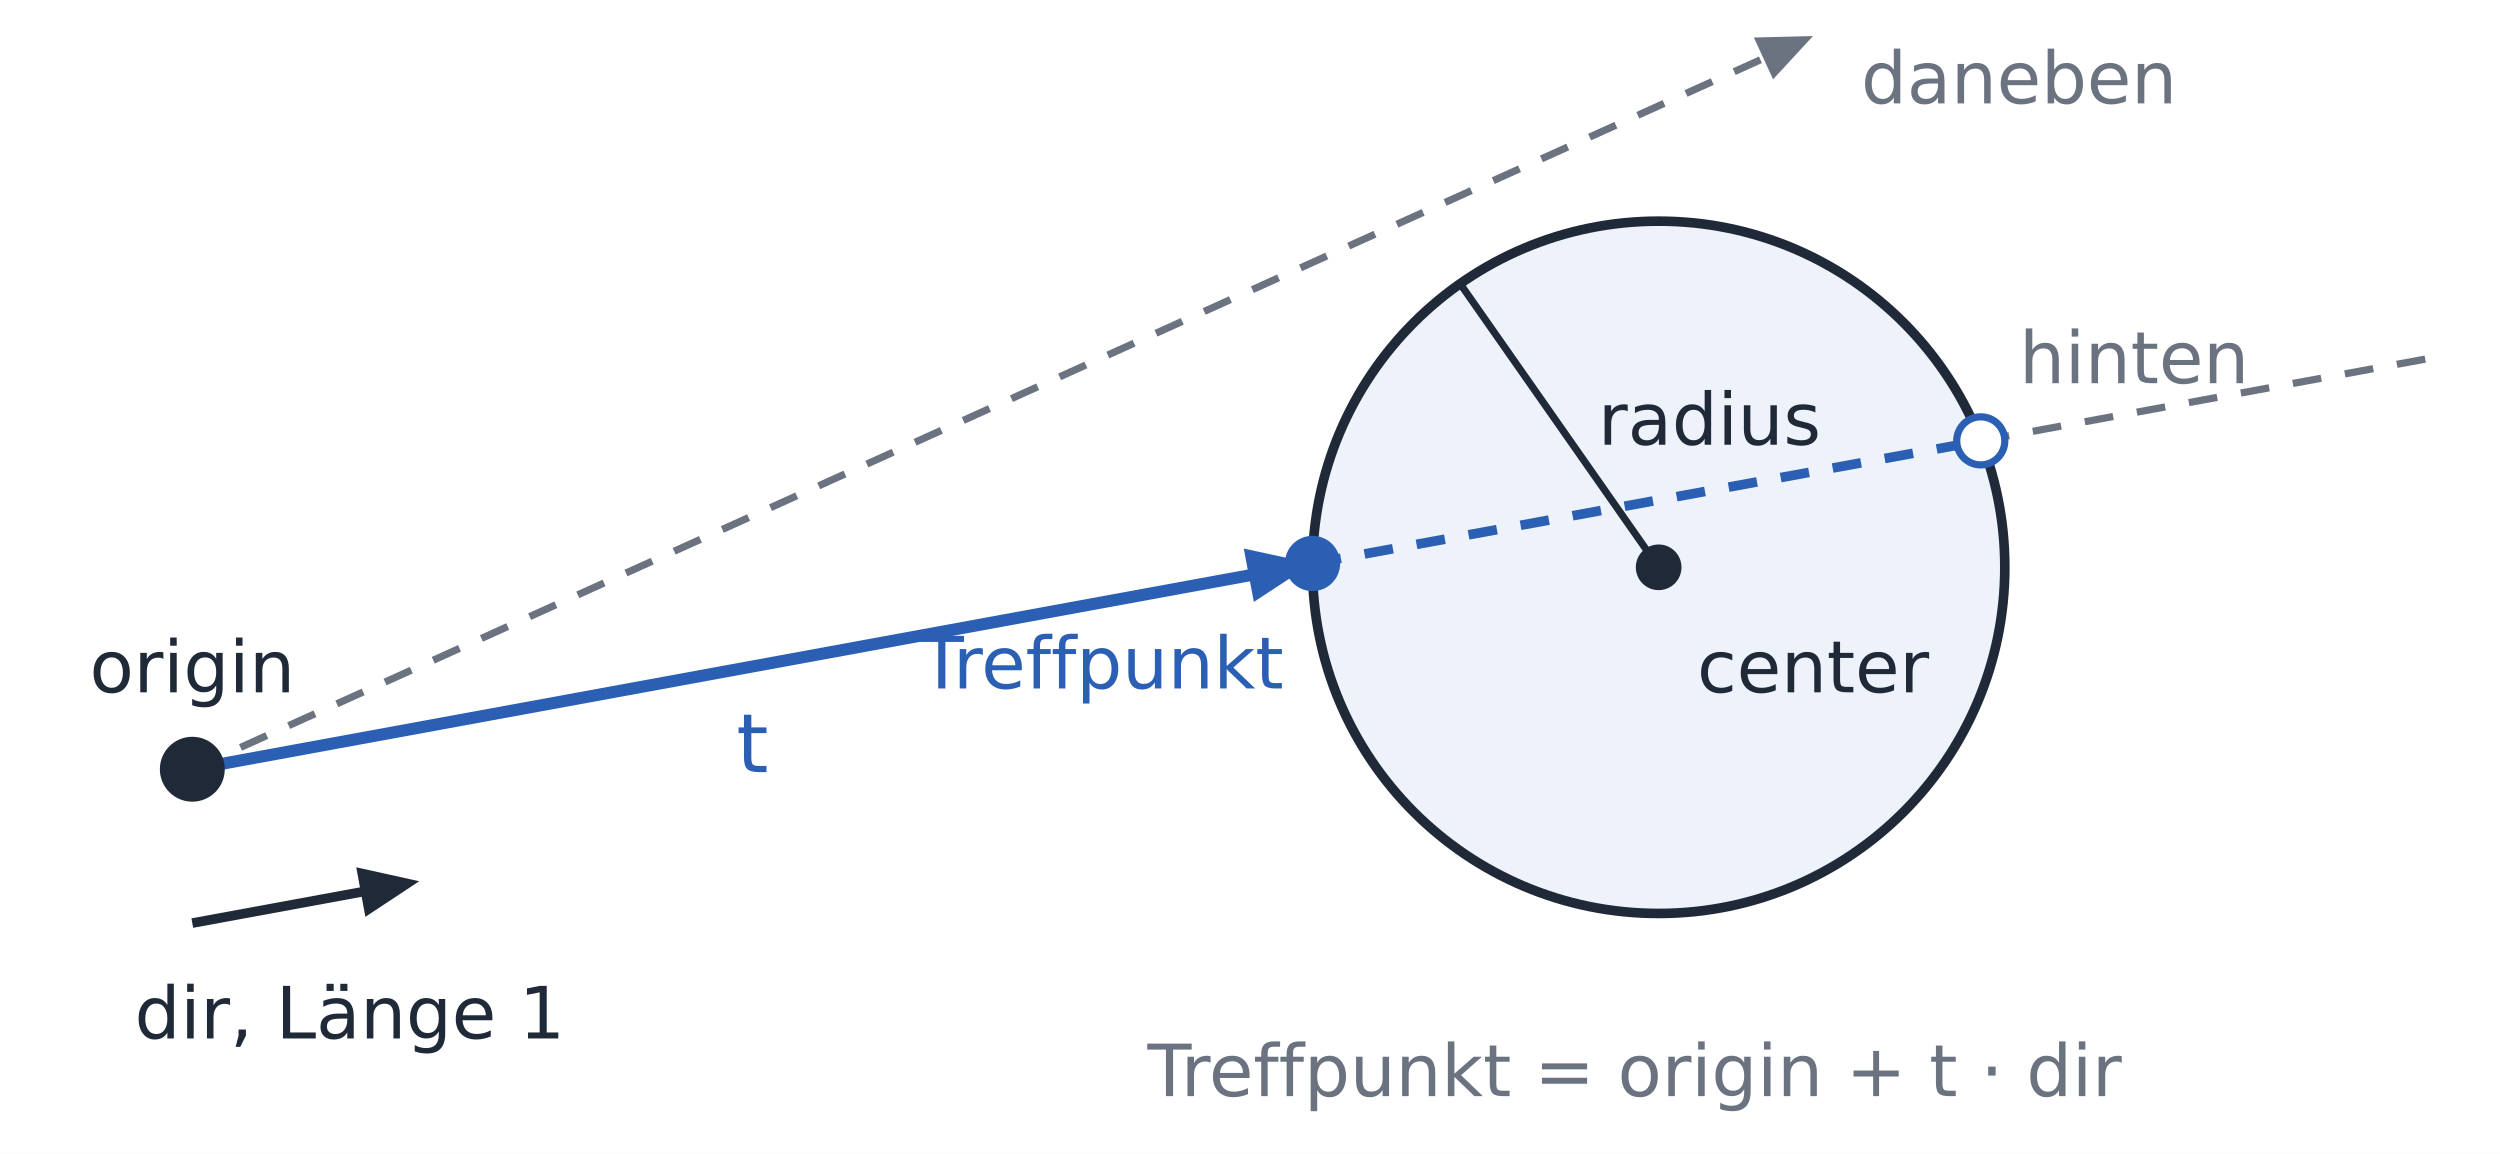
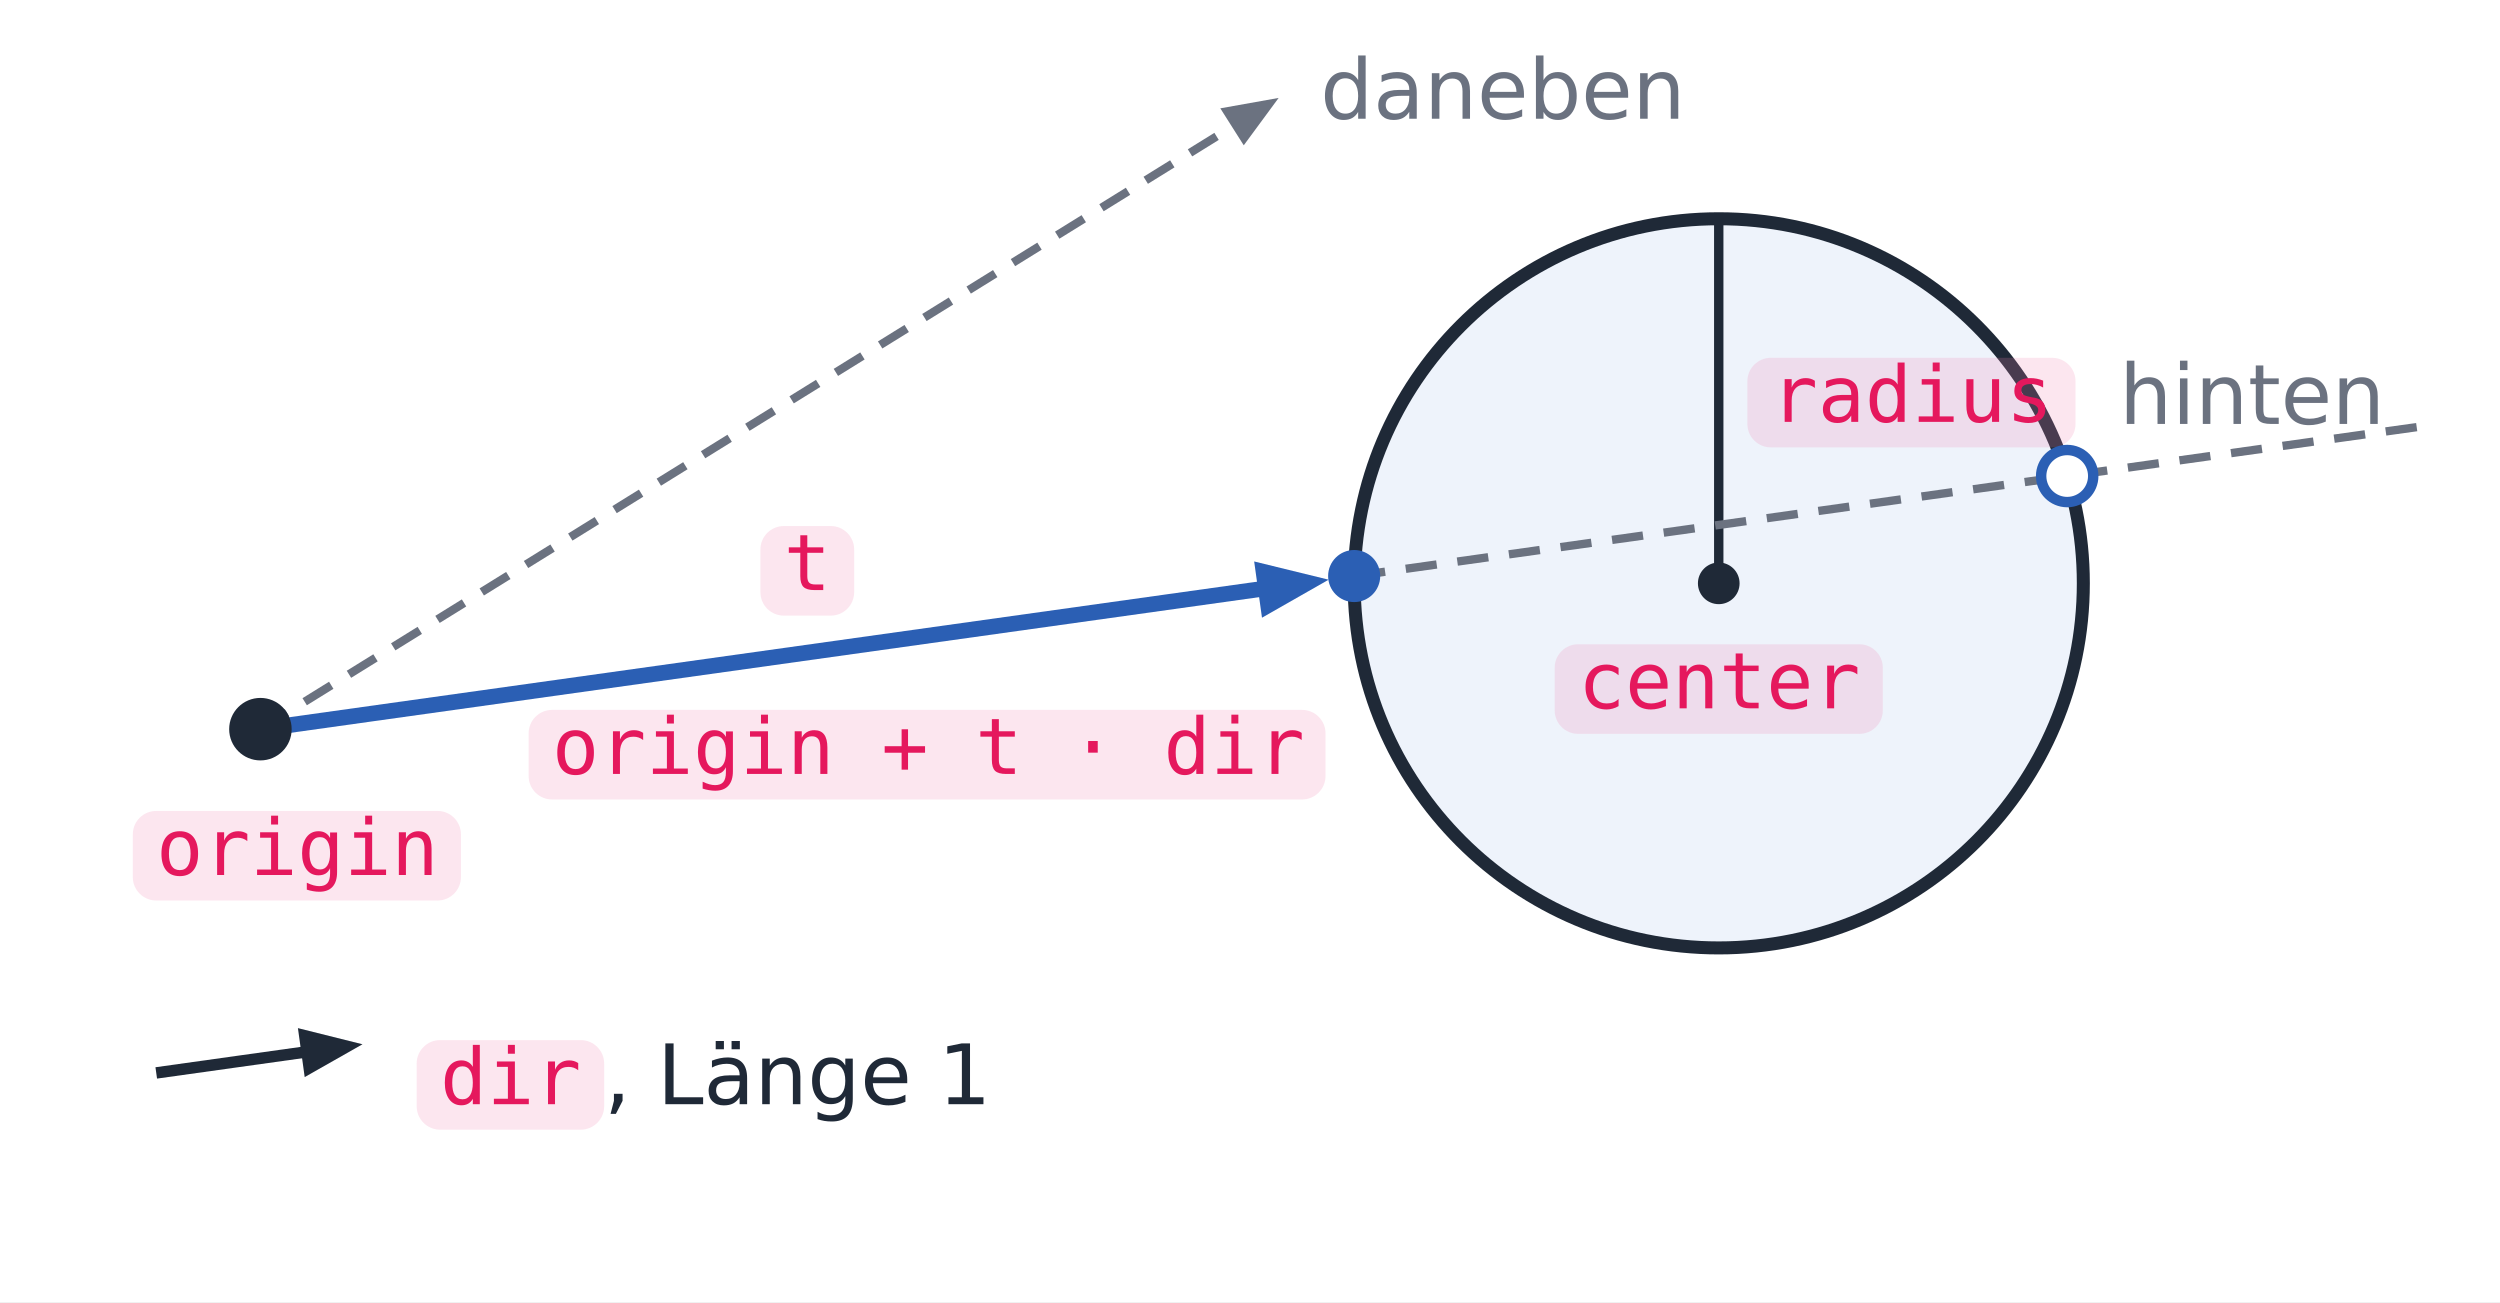
- <svg xmlns="http://www.w3.org/2000/svg" viewBox="0 0 520 240" width="520" height="240" font-family="IBM Plex Sans, DejaVu Sans, sans-serif">
-   <rect width="520" height="240" fill="#ffffff" />
-   <circle cx="345.0" cy="118.0" r="72.0" fill="#eef3fb" stroke="#1f2937" stroke-width="2" />
-   <line x1="40.0" y1="160.0" x2="368.9" y2="11.2" stroke="#6b7280" stroke-width="1.5" stroke-dasharray="6 5" />
-   <polygon points="377.1,7.5 368.8,16.5 364.8,7.8" fill="#6b7280" />
-   <text x="387.1" y="21.5" font-size="15" fill="#6b7280" text-anchor="start">daneben</text>
-   <line x1="273.0" y1="117.2" x2="412.0" y2="91.7" stroke="#2b5fb4" stroke-width="2" stroke-dasharray="6 5" />
-   <line x1="412.0" y1="91.7" x2="505.5" y2="74.5" stroke="#6b7280" stroke-width="1.5" stroke-dasharray="6 5" />
-   <line x1="40.0" y1="160.0" x2="262.4" y2="119.2" stroke="#2b5fb4" stroke-width="2.5" />
-   <polygon points="273.0,117.2 260.8,125.2 258.7,114.1" fill="#2b5fb4" />
-   <text x="156.5" y="160.6" font-size="17" fill="#2b5fb4" text-anchor="middle" font-family="0xProto Nerd Font Mono, DejaVu Sans Mono, monospace">t</text>
-   <circle cx="273.0" cy="117.2" r="5.0" fill="#2b5fb4" stroke="#2b5fb4" stroke-width="1.5" />
-   <circle cx="412.0" cy="91.7" r="5.0" fill="#ffffff" stroke="#2b5fb4" stroke-width="1.5" />
-   <text x="267.0" y="143.2" font-size="15" fill="#2b5fb4" text-anchor="end">Treffpunkt</text>
-   <text x="420.0" y="79.7" font-size="15" fill="#6b7280" text-anchor="start">hinten</text>
-   <line x1="345.0" y1="118.0" x2="303.7" y2="59.0" stroke="#1f2937" stroke-width="1.5" />
-   <text x="332.4" y="92.5" font-size="15" fill="#1f2937" text-anchor="start" font-family="0xProto Nerd Font Mono, DejaVu Sans Mono, monospace">radius</text>
-   <circle cx="345.0" cy="118.0" r="4.0" fill="#1f2937" stroke="#1f2937" stroke-width="1.5" />
-   <text x="353.0" y="144.0" font-size="15" fill="#1f2937" text-anchor="start" font-family="0xProto Nerd Font Mono, DejaVu Sans Mono, monospace">center</text>
-   <circle cx="40.0" cy="160.0" r="6.0" fill="#1f2937" stroke="#1f2937" stroke-width="1.5" />
-   <text x="40.0" y="144.0" font-size="15" fill="#1f2937" text-anchor="middle" font-family="0xProto Nerd Font Mono, DejaVu Sans Mono, monospace">origin</text>
-   <line x1="40.0" y1="192.0" x2="77.5" y2="185.1" stroke="#1f2937" stroke-width="2" />
-   <polygon points="87.2,183.3 76.0,190.7 74.1,180.4" fill="#1f2937" />
-   <text x="28.0" y="216.0" font-size="15" fill="#1f2937" text-anchor="start">dir, Länge 1</text>
-   <text x="340.0" y="228.0" font-size="15" fill="#6b7280" text-anchor="middle" font-family="0xProto Nerd Font Mono, DejaVu Sans Mono, monospace">Treffpunkt = origin + t · dir</text>
+ <svg xmlns="http://www.w3.org/2000/svg" viewBox="0 0 480 250" width="480" height="250" font-family="IBM Plex Sans, DejaVu Sans, sans-serif">
+   <rect width="480" height="250" fill="#ffffff" />
+   <circle cx="330.0" cy="112.0" r="70.0" fill="#eef3fb" stroke="#1f2937" stroke-width="2.5" />
+   <line x1="330.0" y1="112.0" x2="330.0" y2="42.0" stroke="#1f2937" stroke-width="1.8" />
+   <rect x="335.5" y="68.7" width="63.0" height="17.2" rx="4.5" fill="#f384af" fill-opacity="0.2" />
+   <text x="340.0" y="81.0" font-size="15" fill="#e5185d" font-family="'0xProto Nerd Font Mono', 'DejaVu Sans Mono', monospace">radius</text>
+   <circle cx="330.0" cy="112.0" r="4.0" fill="#1f2937" />
+   <rect x="298.5" y="123.7" width="63.0" height="17.2" rx="4.5" fill="#f384af" fill-opacity="0.2" />
+   <text x="303.0" y="136.0" font-size="15" fill="#e5185d" font-family="'0xProto Nerd Font Mono', 'DejaVu Sans Mono', monospace">center</text>
+   <line x1="50.0" y1="140.0" x2="239.2" y2="22.7" stroke="#6b7280" stroke-width="1.6" stroke-dasharray="6 4" />
+   <polygon points="245.5,18.8 234.3,20.8 238.8,27.9" fill="#6b7280" />
+   <text x="253.5" y="22.8" font-size="16" fill="#6b7280" text-anchor="start" xml:space="preserve">daneben</text>
+   <line x1="260.0" y1="110.6" x2="466.2" y2="81.7" stroke="#6b7280" stroke-width="1.6" stroke-dasharray="6 4" />
+   <line x1="50.0" y1="140.0" x2="245.6" y2="112.6" stroke="#2b5fb4" stroke-width="3" />
+   <polygon points="255.1,111.3 240.8,107.8 242.3,118.6" fill="#2b5fb4" />
+   <circle cx="260.0" cy="110.6" r="5.0" fill="#2b5fb4" />
+   <circle cx="396.9" cy="91.4" r="5.0" fill="#ffffff" stroke="#2b5fb4" stroke-width="2" />
+   <text x="406.9" y="81.4" font-size="16" fill="#6b7280" text-anchor="start" xml:space="preserve">hinten</text>
+   <rect x="146.0" y="101.0" width="18.0" height="17.2" rx="4.5" fill="#f384af" fill-opacity="0.2" />
+   <text x="150.5" y="113.3" font-size="15" fill="#e5185d" font-family="'0xProto Nerd Font Mono', 'DejaVu Sans Mono', monospace">t</text>
+   <line x1="30.0" y1="206.0" x2="61.4" y2="201.6" stroke="#1f2937" stroke-width="2.2" />
+   <polygon points="69.6,200.5 57.2,197.4 58.5,206.8" fill="#1f2937" />
+   <rect x="80.0" y="199.7" width="36.0" height="17.2" rx="4.5" fill="#f384af" fill-opacity="0.2" />
+   <text x="84.5" y="212.0" font-size="15" fill="#e5185d" font-family="'0xProto Nerd Font Mono', 'DejaVu Sans Mono', monospace">dir</text>
+   <text x="116.0" y="212.0" font-size="16" fill="#1f2937" text-anchor="start" xml:space="preserve">, Länge 1</text>
+   <circle cx="50.0" cy="140.0" r="6.0" fill="#1f2937" />
+   <rect x="25.5" y="155.7" width="63.0" height="17.2" rx="4.5" fill="#f384af" fill-opacity="0.2" />
+   <text x="30.0" y="168.0" font-size="15" fill="#e5185d" font-family="'0xProto Nerd Font Mono', 'DejaVu Sans Mono', monospace">origin</text>
+   <rect x="101.5" y="136.3" width="153.0" height="17.2" rx="4.5" fill="#f384af" fill-opacity="0.2" />
+   <text x="106.0" y="148.6" font-size="15" fill="#e5185d" font-family="'0xProto Nerd Font Mono', 'DejaVu Sans Mono', monospace">origin + t · dir</text>
</svg>
